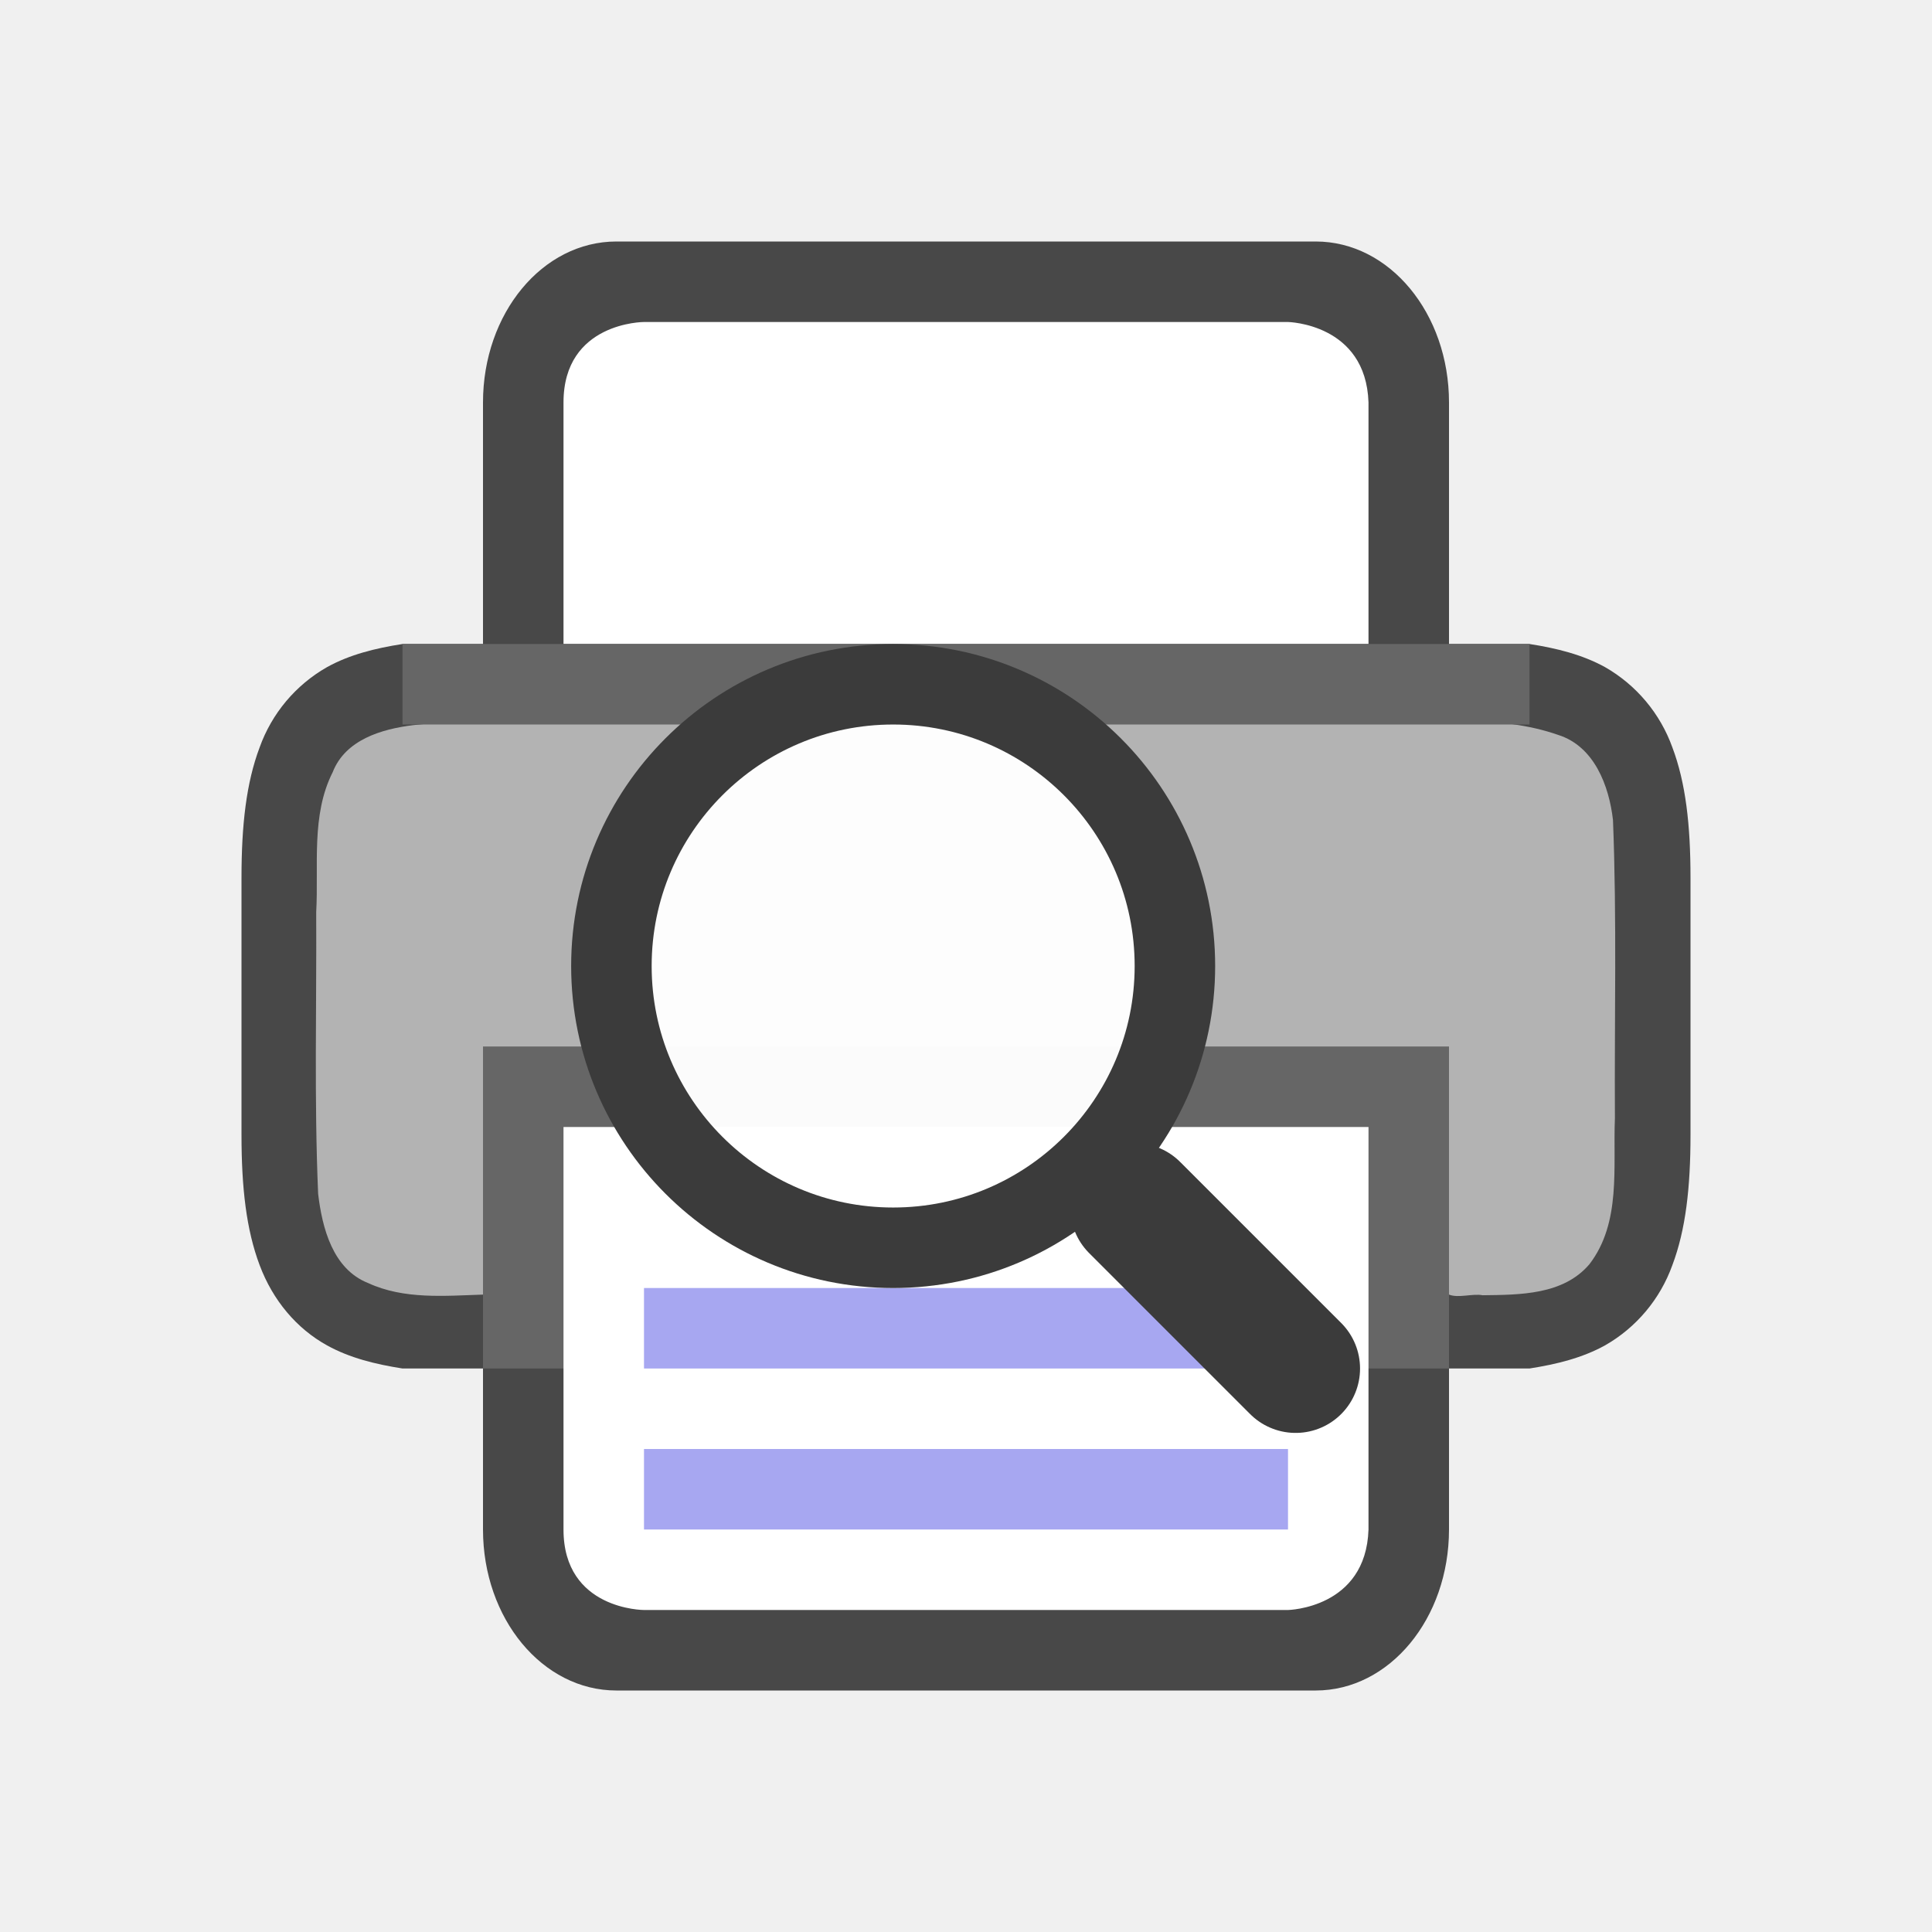
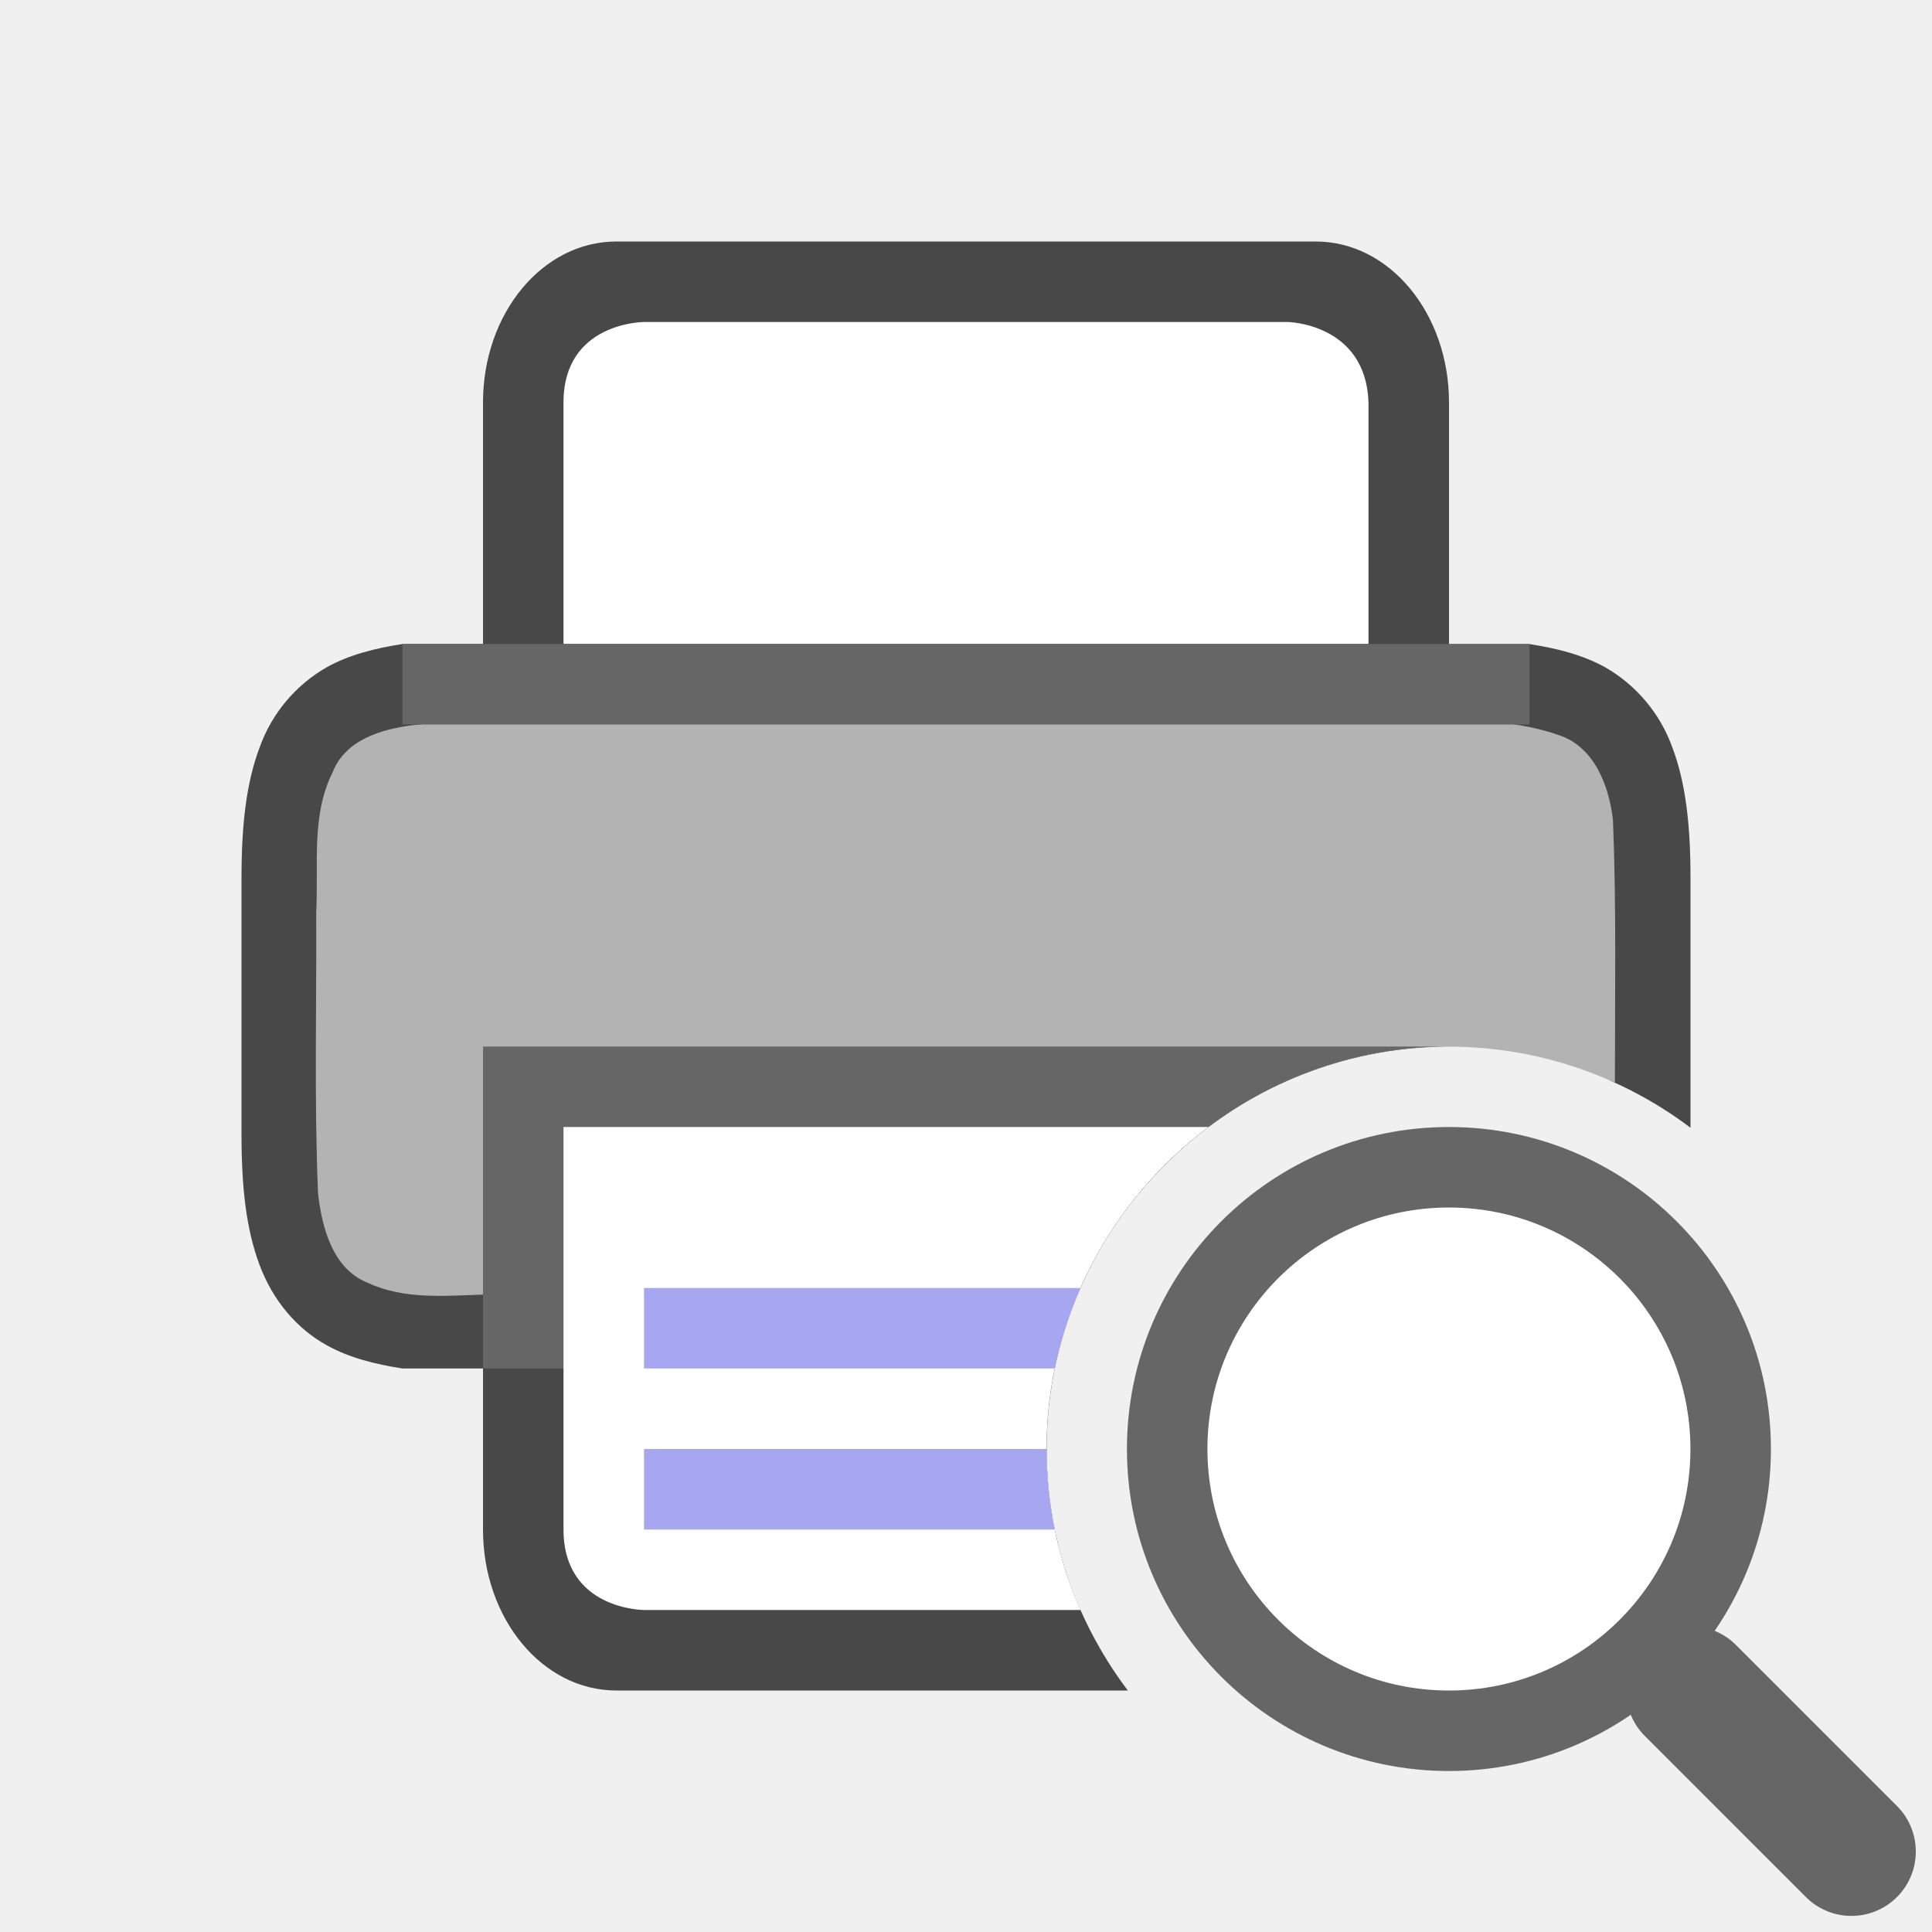
<svg xmlns="http://www.w3.org/2000/svg" height="24" width="24">
-   <path style="line-height:normal;font-variant-ligatures:normal;font-variant-position:normal;font-variant-caps:normal;font-variant-numeric:normal;font-variant-alternates:normal;font-feature-settings:normal;text-indent:0;text-align:start;text-decoration-line:none;text-decoration-style:solid;text-decoration-color:#000;text-transform:none;text-orientation:mixed;white-space:normal;shape-padding:0;isolation:auto;mix-blend-mode:normal;marker:none" d="M7.657 3C6.739 3 6 3.892 6 5v3H5c-.338.053-.655.131-.937.287a1.874 1.874 0 00-.838.998c-.165.438-.225.96-.225 1.617V14.098c0 .658.06 1.179.225 1.617.164.439.461.79.838.998.282.156.6.234.937.287h1v2c0 1.108.74 2 1.657 2h8.687C17.26 21 18 20.108 18 19v-2h1c.338-.053.654-.131.938-.287.389-.222.686-.576.837-.998.165-.438.225-.96.225-1.617V10.902c0-.657-.06-1.179-.225-1.617a1.882 1.882 0 00-.837-.998c-.284-.156-.6-.234-.938-.287h-1V5c0-1.108-.739-2-1.656-2zM6 9.04V12h12V9.04c.666.031 1.204.084 1.453.222.184.1.29.212.387.472.097.26.16.674.16 1.266v3c0 .592-.063 1.006-.16 1.266s-.203.372-.387.472c-.249.138-.787.19-1.453.223V13H6v2.96c-.667-.031-1.206-.084-1.455-.222-.183-.1-.286-.212-.384-.472C4.064 15.006 4 14.592 4 14v-3c0-.592.063-1.006.16-1.266.098-.26.201-.371.384-.472.25-.138.788-.19 1.455-.223z" color="#000" font-weight="400" font-family="sans-serif" overflow="visible" opacity=".7" />
-   <path d="M8.206 8.93c-1.024.017-2.053-.032-3.073.078-.39.048-.842.18-1 .584-.271.536-.173 1.16-.205 1.738.006 1.166-.026 2.335.024 3.5.05.423.181.934.62 1.108.447.207.955.159 1.428.144V14h12v2.082c.118.047.292-.016.418.008.46-.006 1-.002 1.326-.385.398-.517.292-1.208.317-1.816-.007-1.234.025-2.47-.024-3.703-.049-.426-.233-.916-.682-1.057-.73-.255-1.519-.15-2.277-.184-2.29-.01-6.582-.015-8.872-.015z" fill="#b3b3b3" />
-   <path fill="#666" d="M6 13h12v4H6z" />
-   <path d="M7 14h10v5c-.032.981-1 1-1 1H8s-1 0-1-1z" fill="#fff" />
-   <path style="line-height:normal;font-variant-ligatures:normal;font-variant-position:normal;font-variant-caps:normal;font-variant-numeric:normal;font-variant-alternates:normal;font-feature-settings:normal;text-indent:0;text-align:start;text-decoration-line:none;text-decoration-style:solid;text-decoration-color:#000;text-transform:none;text-orientation:mixed;white-space:normal;shape-padding:0;isolation:auto;mix-blend-mode:normal;marker:none" d="M8 16v1h8v-1zM8 18v1h8v-1z" color="#000" font-weight="400" font-family="sans-serif" overflow="visible" fill="#a7a7f1" />
-   <path d="M7 8h10V5c-.032-.981-1-1-1-1H8S7 4 7 5z" fill="#fff" />
-   <path fill="#666" d="M5 8h14v1H5z" />
-   <g transform="matrix(.1 0 0 .1 -19.712 6.154)">
-     <path style="marker:none" d="M358.07 108.462l-20-20" color="#000" overflow="visible" fill="none" stroke="#3b3b3b" stroke-width="16" stroke-linecap="round" />
-     <circle style="marker:none" cx="308.071" cy="58.462" r="35" color="#000" overflow="visible" fill="#fff" fill-opacity=".97" stroke="#3b3b3b" stroke-width="10" />
+   <g style="display:inline">
+     <path style="color:#000;font-weight:400;line-height:normal;font-family:sans-serif;font-variant-ligatures:normal;font-variant-position:normal;font-variant-caps:normal;font-variant-numeric:normal;font-variant-alternates:normal;font-feature-settings:normal;text-indent:0;text-align:start;text-decoration:none;text-decoration-line:none;text-decoration-style:solid;text-decoration-color:#000;text-transform:none;text-orientation:mixed;white-space:normal;shape-padding:0;overflow:visible;opacity:.7;isolation:auto;mix-blend-mode:normal;fill:#000;fill-opacity:1;marker:none" d="M7.656 3C6.74 3 6 3.892 6 5v3H5c-.338.053-.655.131-.938.287a1.874 1.874 0 0 0-.837.998c-.165.438-.225.96-.225 1.617V14.098c0 .658.06 1.179.225 1.617.164.439.46.79.837.998.282.156.6.234.938.287h1v2c0 1.108.739 2 1.656 2h6.354l-.004-.006-.008-.01a5.047 5.047 0 0 1-.582-.998l-.006-.011a4.952 4.952 0 0 1-.133-.34c-.007-.02-.012-.042-.02-.063a4.963 4.963 0 0 1-.099-.328c0-.003 0-.006-.002-.01l-.01-.043a4.92 4.92 0 0 1-.068-.316l-.014-.088a4.932 4.932 0 0 1-.044-.36l-.002-.029a4.965 4.965 0 0 1 .588-2.775 5.032 5.032 0 0 1 .865-1.152 5.084 5.084 0 0 1 1.152-.866A5.003 5.003 0 0 1 18 13H6v2.96c-.667-.031-1.206-.084-1.455-.222-.183-.1-.287-.212-.385-.472C4.063 15.006 4 14.592 4 14v-3c0-.592.063-1.006.16-1.266.098-.26.202-.371.385-.472.249-.138.788-.19 1.455-.223V12h12V9.04c.666.031 1.204.084 1.453.222.184.1.29.212.387.472.097.26.16.674.16 1.266v2.422l.016.008c.075.033.15.068.222.105l.026.012.021.012a4.985 4.985 0 0 1 .715.45V10.903c0-.657-.06-1.179-.225-1.617a1.882 1.882 0 0 0-.837-.998c-.284-.156-.6-.234-.938-.287h-1V5c0-1.108-.739-2-1.656-2H7.656z" />
+     <path style="opacity:1;vector-effect:none;fill:#b3b3b3;fill-opacity:1;stroke:none;stroke-width:.062;stroke-linecap:round;stroke-linejoin:round;stroke-miterlimit:4;stroke-dasharray:none;stroke-dashoffset:0;stroke-opacity:1" d="M8.205 8.93c-1.024.017-2.053-.032-3.072.078-.39.048-.842.18-1 .584-.271.536-.174 1.16-.205 1.738.006 1.166-.026 2.335.023 3.5.05.423.181.934.621 1.107.446.208.954.16 1.428.145V14h9.012a4.968 4.968 0 0 1 5.049-.55c0-1.089.019-2.178-.024-3.264-.049-.426-.233-.916-.682-1.057-.73-.255-1.519-.15-2.277-.184-2.29-.01-6.582-.015-8.873-.015z" />
+     <path style="opacity:1;vector-effect:none;fill:#666;fill-opacity:1;stroke:none;stroke-width:4;stroke-linecap:butt;stroke-linejoin:round;stroke-miterlimit:4;stroke-dasharray:none;stroke-dashoffset:0;stroke-opacity:1" d="M6 13v4h7.102c.467-2.273 2.493-4 4.898-4H6z" />
+     <path style="opacity:1;vector-effect:none;fill:#fff;fill-opacity:1;stroke:none;stroke-width:4;stroke-linecap:butt;stroke-linejoin:round;stroke-miterlimit:4;stroke-dasharray:none;stroke-dashoffset:0;stroke-opacity:1" d="M7 14v5c0 1 1 1 1 1h5.422A4.943 4.943 0 0 1 13 18c0-1.63.793-3.085 2.012-4H7z" />
+     <path style="color:#000;font-weight:400;line-height:normal;font-family:sans-serif;font-variant-ligatures:normal;font-variant-position:normal;font-variant-caps:normal;font-variant-numeric:normal;font-variant-alternates:normal;font-feature-settings:normal;text-indent:0;text-align:start;text-decoration:none;text-decoration-line:none;text-decoration-style:solid;text-decoration-color:#000;text-transform:none;text-orientation:mixed;white-space:normal;shape-padding:0;overflow:visible;isolation:auto;mix-blend-mode:normal;fill:#a7a7f1;fill-opacity:1;marker:none" d="M8 16v1h5.102c.071-.348.18-.682.32-1H8zM8 18v1h5.102A4.963 4.963 0 0 1 13 18H8z" />
+     <path style="opacity:1;vector-effect:none;fill:#fff;fill-opacity:1;stroke:none;stroke-width:4;stroke-linecap:butt;stroke-linejoin:round;stroke-miterlimit:4;stroke-dasharray:none;stroke-dashoffset:0;stroke-opacity:1" d="M7 2h10v-3c-.032-.981-1-1-1-1H8S7-2 7-1z" transform="translate(0 6)" />
+     <path style="opacity:1;vector-effect:none;fill:#666;fill-opacity:1;stroke:none;stroke-width:2;stroke-linecap:round;stroke-linejoin:round;stroke-miterlimit:4;stroke-dasharray:none;stroke-dashoffset:0;stroke-opacity:1" d="M5 2h14v1H5z" transform="translate(0 6)" />
+     <g style="display:inline;stroke-width:1;enable-background:new;stroke:#666" transform="matrix(.1 0 0 .1 -12.808 12.154)">
+       <path style="color:#000;display:inline;overflow:visible;visibility:visible;opacity:1;fill:none;fill-opacity:0;fill-rule:nonzero;stroke:#666;stroke-width:16;stroke-linecap:round;stroke-linejoin:miter;stroke-miterlimit:4;stroke-dasharray:none;stroke-dashoffset:0;stroke-opacity:1;marker:none;enable-background:accumulate" d="m358.07 108.462-20-20" />
+       <circle style="color:#000;display:inline;overflow:visible;visibility:visible;opacity:1;fill:#fff;fill-opacity:.97;fill-rule:nonzero;stroke:#666;stroke-width:10;stroke-linecap:butt;stroke-linejoin:miter;stroke-miterlimit:4;stroke-dasharray:none;stroke-dashoffset:0;stroke-opacity:1;marker:none;enable-background:accumulate" cx="308.071" cy="58.462" r="35" />
+     </g>
  </g>
</svg>
